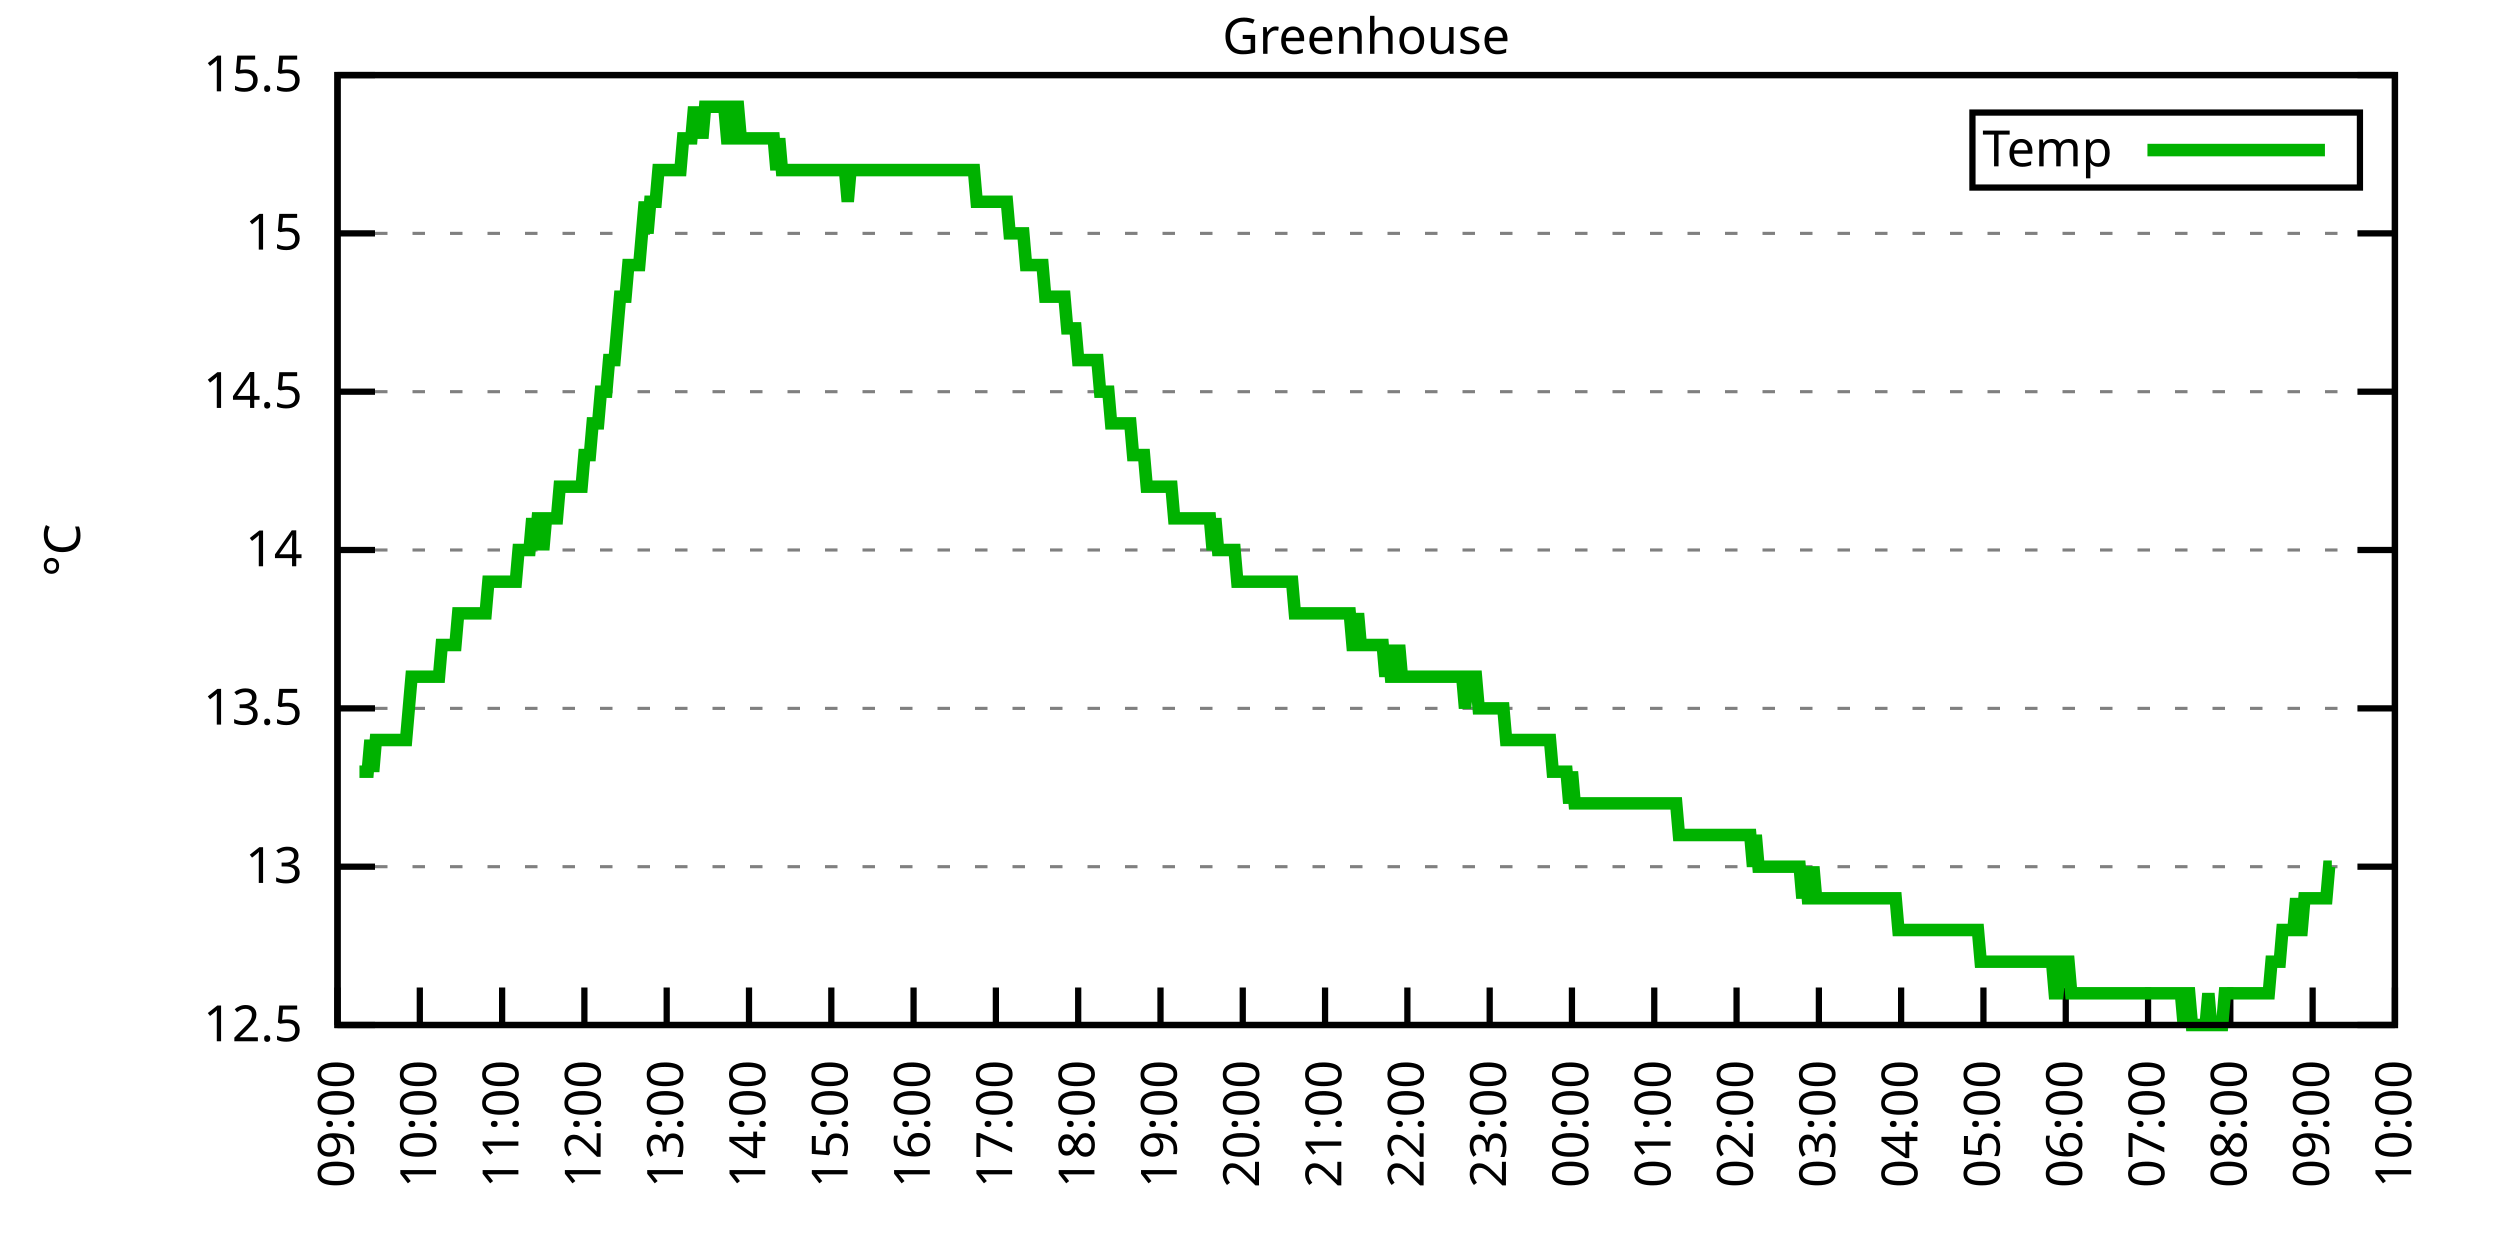
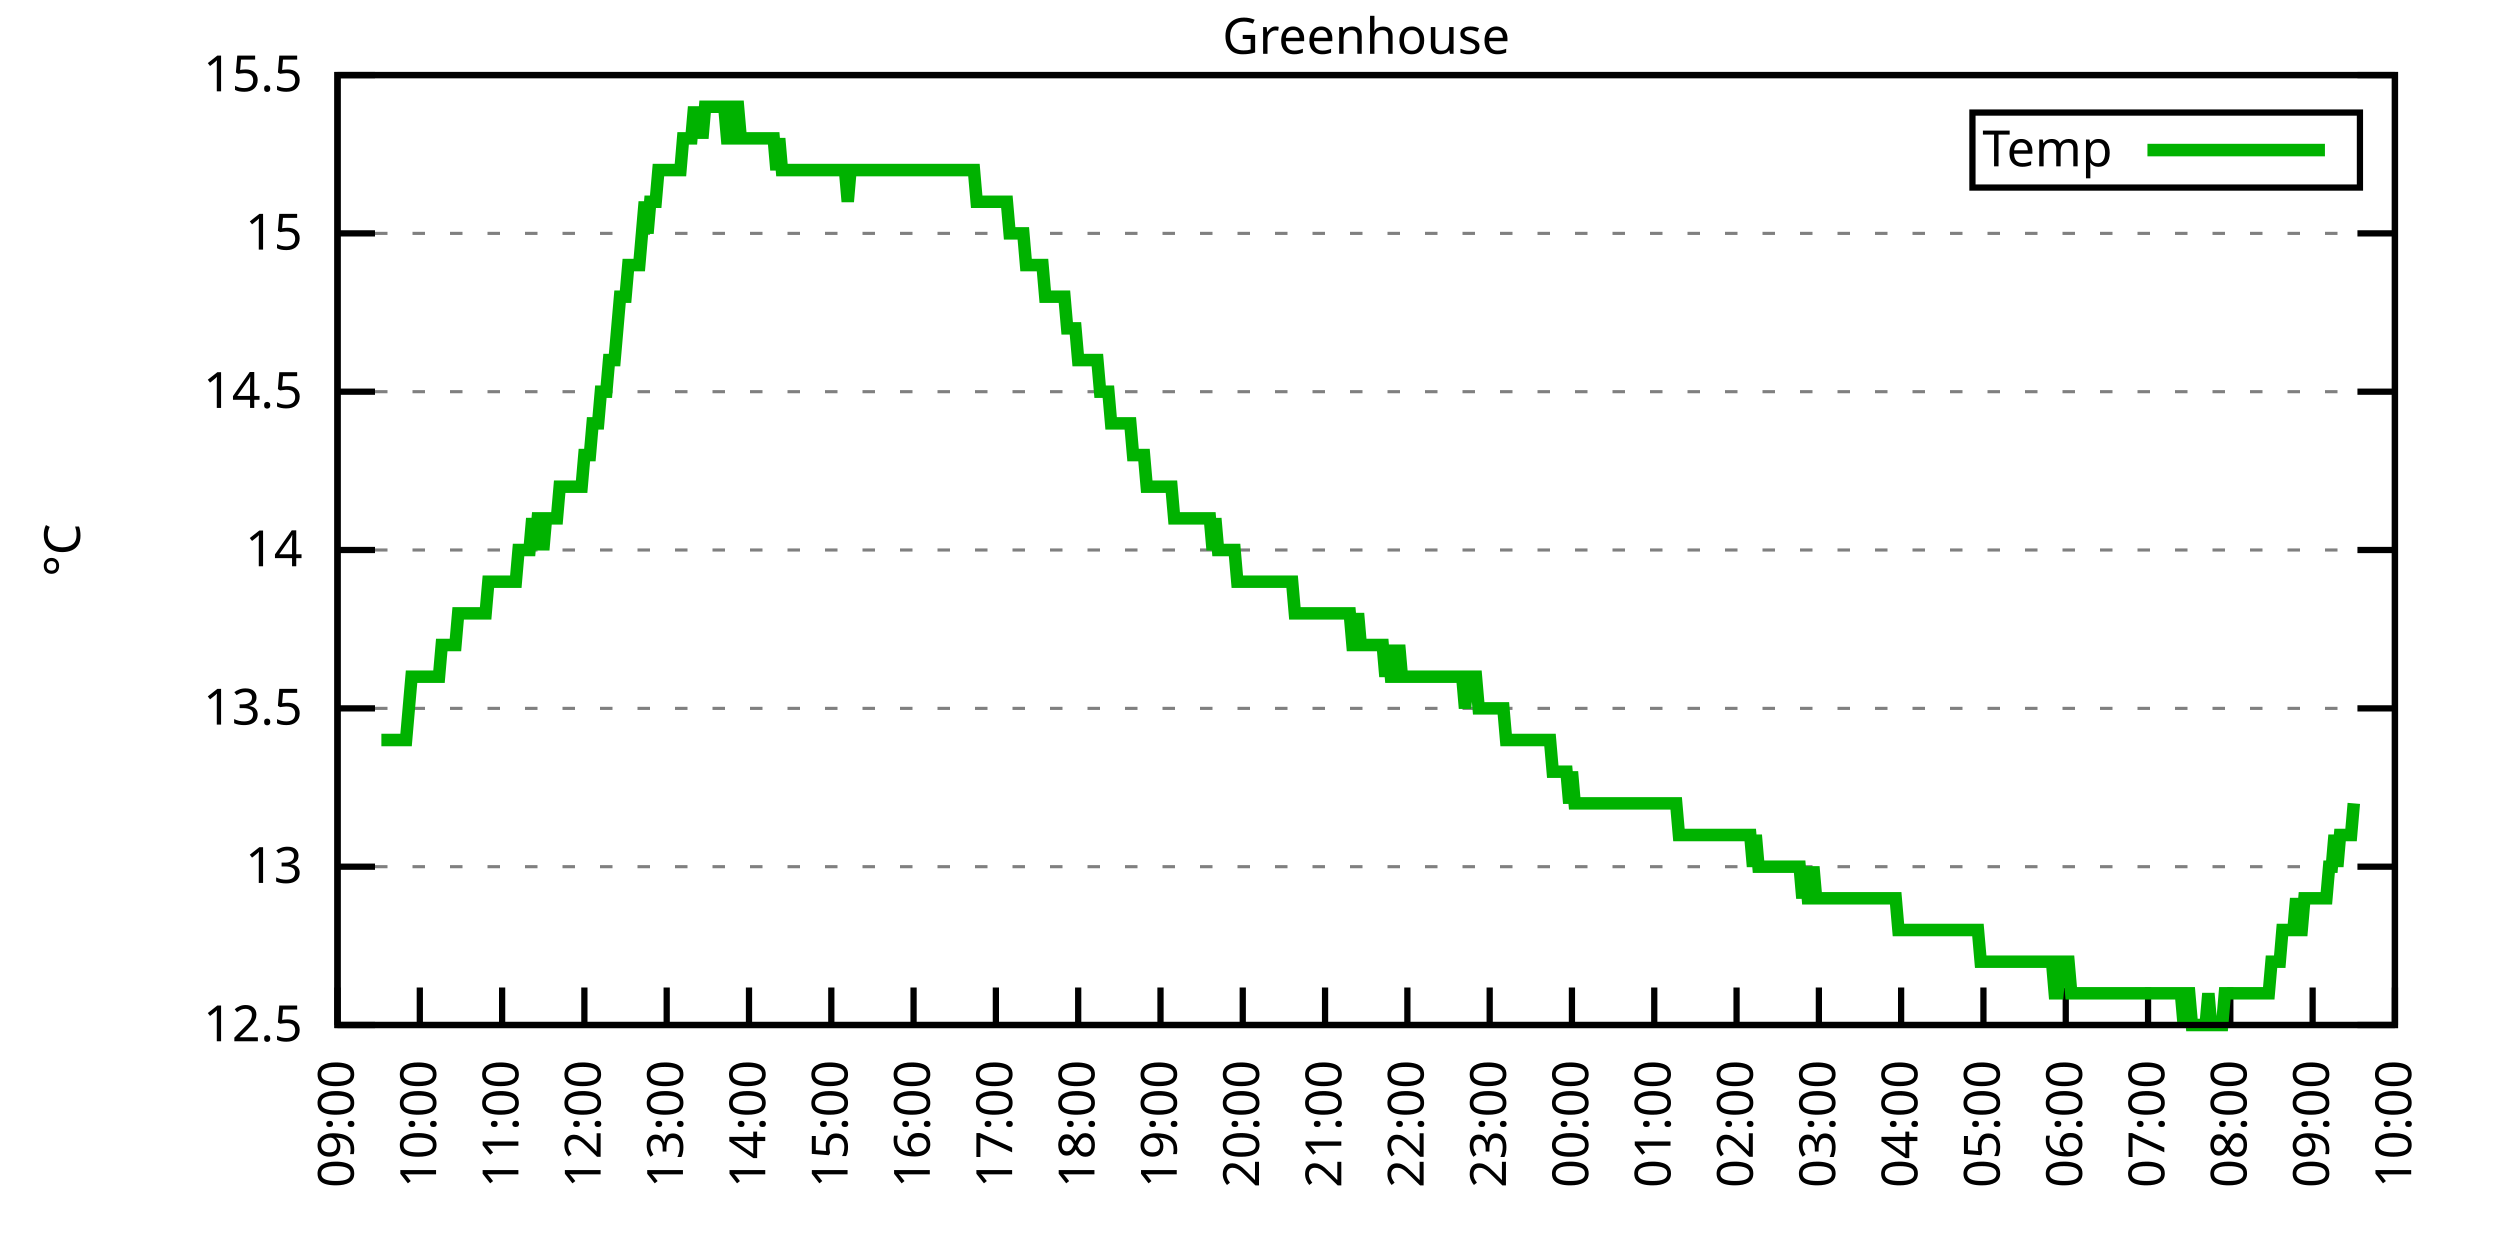
<svg xmlns="http://www.w3.org/2000/svg" xmlns:xlink="http://www.w3.org/1999/xlink" width="400" height="200" viewBox="0 0 400 200">
  <g id="gnuplot_canvas">
    <rect x="0" y="0" width="400" height="200" fill="none" />
    <defs>
      <circle id="gpDot" r="0.5" stroke-width="0.5" stroke="currentColor" />
      <path id="gpPt0" stroke-width="0.333" stroke="currentColor" d="M-1,0 h2 M0,-1 v2" />
      <path id="gpPt1" stroke-width="0.333" stroke="currentColor" d="M-1,-1 L1,1 M1,-1 L-1,1" />
      <path id="gpPt2" stroke-width="0.333" stroke="currentColor" d="M-1,0 L1,0 M0,-1 L0,1 M-1,-1 L1,1 M-1,1 L1,-1" />
      <rect id="gpPt3" stroke-width="0.333" stroke="currentColor" x="-1" y="-1" width="2" height="2" />
      <rect id="gpPt4" stroke-width="0.333" stroke="currentColor" fill="currentColor" x="-1" y="-1" width="2" height="2" />
      <circle id="gpPt5" stroke-width="0.333" stroke="currentColor" cx="0" cy="0" r="1" />
      <use xlink:href="#gpPt5" id="gpPt6" fill="currentColor" stroke="none" />
      <path id="gpPt7" stroke-width="0.333" stroke="currentColor" d="M0,-1.33 L-1.33,0.67 L1.33,0.67 z" />
      <use xlink:href="#gpPt7" id="gpPt8" fill="currentColor" stroke="none" />
      <use xlink:href="#gpPt7" id="gpPt9" stroke="currentColor" transform="rotate(180)" />
      <use xlink:href="#gpPt9" id="gpPt10" fill="currentColor" stroke="none" />
      <use xlink:href="#gpPt3" id="gpPt11" stroke="currentColor" transform="rotate(45)" />
      <use xlink:href="#gpPt11" id="gpPt12" fill="currentColor" stroke="none" />
      <path id="gpPt13" stroke-width="0.333" stroke="currentColor" d="M0,1.330 L1.265,0.411 L0.782,-1.067 L-0.782,-1.076 L-1.265,0.411 z" />
      <use xlink:href="#gpPt13" id="gpPt14" fill="currentColor" stroke="none" />
      <filter id="textbox" filterUnits="objectBoundingBox" x="0" y="0" height="1" width="1">
        <feFlood flood-color="white" flood-opacity="1" result="bgnd" />
        <feComposite in="SourceGraphic" in2="bgnd" operator="atop" />
      </filter>
      <filter id="greybox" filterUnits="objectBoundingBox" x="0" y="0" height="1" width="1">
        <feFlood flood-color="lightgrey" flood-opacity="1" result="grey" />
        <feComposite in="SourceGraphic" in2="grey" operator="atop" />
      </filter>
    </defs>
    <g fill="none" color="white" stroke="currentColor" stroke-width="1.00" stroke-linecap="butt" stroke-linejoin="miter">
</g>
    <g fill="none" color="black" stroke="currentColor" stroke-width="1.00" stroke-linecap="butt" stroke-linejoin="miter">
      <g stroke="none" shape-rendering="crispEdges">
        <polygon fill="rgb(255, 255, 255)" points="54.00,164.00 383.18,164.00 383.18,12.02 54.00,12.02 " />
      </g>
    </g>
    <g fill="none" color="black" stroke="currentColor" stroke-width="1.00" stroke-linecap="butt" stroke-linejoin="miter">
</g>
    <g fill="none" color="black" stroke="black" stroke-width="0.50" stroke-linecap="butt" stroke-linejoin="miter">
</g>
    <g fill="none" color="gray" stroke="currentColor" stroke-width="0.50" stroke-linecap="butt" stroke-linejoin="miter">
      <path stroke="gray" stroke-dasharray="2,4" class="gridline" d="M54.00,164.00 L383.19,164.00  " />
    </g>
    <g fill="none" color="gray" stroke="gray" stroke-width="1.00" stroke-linecap="butt" stroke-linejoin="miter">
</g>
    <g fill="none" color="black" stroke="currentColor" stroke-width="1.00" stroke-linecap="butt" stroke-linejoin="miter">
      <path stroke="black" d="M54.00,164.00 L60.00,164.00 M383.19,164.00 L377.19,164.00  " />
      <g transform="translate(48.40,166.60)" stroke="none" fill="black" font-family="Sans" font-size="8.00" text-anchor="end">
        <text>
          <tspan font-family="Sans"> 12.5</tspan>
        </text>
      </g>
    </g>
    <g fill="none" color="black" stroke="currentColor" stroke-width="1.00" stroke-linecap="butt" stroke-linejoin="miter">
</g>
    <g fill="none" color="black" stroke="black" stroke-width="0.50" stroke-linecap="butt" stroke-linejoin="miter">
</g>
    <g fill="none" color="gray" stroke="currentColor" stroke-width="0.50" stroke-linecap="butt" stroke-linejoin="miter">
      <path stroke="gray" stroke-dasharray="2,4" class="gridline" d="M54.00,138.67 L383.19,138.67  " />
    </g>
    <g fill="none" color="gray" stroke="gray" stroke-width="1.00" stroke-linecap="butt" stroke-linejoin="miter">
</g>
    <g fill="none" color="black" stroke="currentColor" stroke-width="1.00" stroke-linecap="butt" stroke-linejoin="miter">
      <path stroke="black" d="M54.00,138.67 L60.00,138.67 M383.19,138.67 L377.19,138.67  " />
      <g transform="translate(48.40,141.27)" stroke="none" fill="black" font-family="Sans" font-size="8.00" text-anchor="end">
        <text>
          <tspan font-family="Sans"> 13</tspan>
        </text>
      </g>
    </g>
    <g fill="none" color="black" stroke="currentColor" stroke-width="1.00" stroke-linecap="butt" stroke-linejoin="miter">
</g>
    <g fill="none" color="black" stroke="black" stroke-width="0.50" stroke-linecap="butt" stroke-linejoin="miter">
</g>
    <g fill="none" color="gray" stroke="currentColor" stroke-width="0.50" stroke-linecap="butt" stroke-linejoin="miter">
      <path stroke="gray" stroke-dasharray="2,4" class="gridline" d="M54.00,113.34 L383.19,113.34  " />
    </g>
    <g fill="none" color="gray" stroke="gray" stroke-width="1.00" stroke-linecap="butt" stroke-linejoin="miter">
</g>
    <g fill="none" color="black" stroke="currentColor" stroke-width="1.00" stroke-linecap="butt" stroke-linejoin="miter">
      <path stroke="black" d="M54.00,113.34 L60.00,113.34 M383.19,113.34 L377.19,113.34  " />
      <g transform="translate(48.40,115.94)" stroke="none" fill="black" font-family="Sans" font-size="8.00" text-anchor="end">
        <text>
          <tspan font-family="Sans"> 13.5</tspan>
        </text>
      </g>
    </g>
    <g fill="none" color="black" stroke="currentColor" stroke-width="1.00" stroke-linecap="butt" stroke-linejoin="miter">
</g>
    <g fill="none" color="black" stroke="black" stroke-width="0.50" stroke-linecap="butt" stroke-linejoin="miter">
</g>
    <g fill="none" color="gray" stroke="currentColor" stroke-width="0.50" stroke-linecap="butt" stroke-linejoin="miter">
      <path stroke="gray" stroke-dasharray="2,4" class="gridline" d="M54.00,88.00 L383.19,88.00  " />
    </g>
    <g fill="none" color="gray" stroke="gray" stroke-width="1.00" stroke-linecap="butt" stroke-linejoin="miter">
</g>
    <g fill="none" color="black" stroke="currentColor" stroke-width="1.00" stroke-linecap="butt" stroke-linejoin="miter">
      <path stroke="black" d="M54.00,88.00 L60.00,88.00 M383.19,88.00 L377.19,88.00  " />
      <g transform="translate(48.40,90.60)" stroke="none" fill="black" font-family="Sans" font-size="8.00" text-anchor="end">
        <text>
          <tspan font-family="Sans"> 14</tspan>
        </text>
      </g>
    </g>
    <g fill="none" color="black" stroke="currentColor" stroke-width="1.00" stroke-linecap="butt" stroke-linejoin="miter">
</g>
    <g fill="none" color="black" stroke="black" stroke-width="0.50" stroke-linecap="butt" stroke-linejoin="miter">
</g>
    <g fill="none" color="gray" stroke="currentColor" stroke-width="0.50" stroke-linecap="butt" stroke-linejoin="miter">
      <path stroke="gray" stroke-dasharray="2,4" class="gridline" d="M54.00,62.67 L383.19,62.67  " />
    </g>
    <g fill="none" color="gray" stroke="gray" stroke-width="1.00" stroke-linecap="butt" stroke-linejoin="miter">
</g>
    <g fill="none" color="black" stroke="currentColor" stroke-width="1.00" stroke-linecap="butt" stroke-linejoin="miter">
      <path stroke="black" d="M54.00,62.67 L60.00,62.67 M383.19,62.67 L377.19,62.67  " />
      <g transform="translate(48.40,65.27)" stroke="none" fill="black" font-family="Sans" font-size="8.00" text-anchor="end">
        <text>
          <tspan font-family="Sans"> 14.5</tspan>
        </text>
      </g>
    </g>
    <g fill="none" color="black" stroke="currentColor" stroke-width="1.00" stroke-linecap="butt" stroke-linejoin="miter">
</g>
    <g fill="none" color="black" stroke="black" stroke-width="0.50" stroke-linecap="butt" stroke-linejoin="miter">
</g>
    <g fill="none" color="gray" stroke="currentColor" stroke-width="0.50" stroke-linecap="butt" stroke-linejoin="miter">
      <path stroke="gray" stroke-dasharray="2,4" class="gridline" d="M54.00,37.34 L383.19,37.34  " />
    </g>
    <g fill="none" color="gray" stroke="gray" stroke-width="1.00" stroke-linecap="butt" stroke-linejoin="miter">
</g>
    <g fill="none" color="black" stroke="currentColor" stroke-width="1.00" stroke-linecap="butt" stroke-linejoin="miter">
      <path stroke="black" d="M54.00,37.34 L60.00,37.34 M383.19,37.34 L377.19,37.34  " />
      <g transform="translate(48.40,39.94)" stroke="none" fill="black" font-family="Sans" font-size="8.00" text-anchor="end">
        <text>
          <tspan font-family="Sans"> 15</tspan>
        </text>
      </g>
    </g>
    <g fill="none" color="black" stroke="currentColor" stroke-width="1.00" stroke-linecap="butt" stroke-linejoin="miter">
</g>
    <g fill="none" color="black" stroke="black" stroke-width="0.50" stroke-linecap="butt" stroke-linejoin="miter">
</g>
    <g fill="none" color="gray" stroke="currentColor" stroke-width="0.50" stroke-linecap="butt" stroke-linejoin="miter">
      <path stroke="gray" stroke-dasharray="2,4" class="gridline" d="M54.00,12.01 L383.19,12.01  " />
    </g>
    <g fill="none" color="gray" stroke="gray" stroke-width="1.00" stroke-linecap="butt" stroke-linejoin="miter">
</g>
    <g fill="none" color="black" stroke="currentColor" stroke-width="1.00" stroke-linecap="butt" stroke-linejoin="miter">
      <path stroke="black" d="M54.00,12.01 L60.00,12.01 M383.19,12.01 L377.19,12.01  " />
      <g transform="translate(48.40,14.61)" stroke="none" fill="black" font-family="Sans" font-size="8.00" text-anchor="end">
        <text>
          <tspan font-family="Sans"> 15.5</tspan>
        </text>
      </g>
    </g>
    <g fill="none" color="black" stroke="currentColor" stroke-width="1.00" stroke-linecap="butt" stroke-linejoin="miter">
      <path stroke="black" d="M54.00,164.00 L54.00,158.00  " />
      <g transform="translate(56.60,169.60) rotate(270.00)" stroke="none" fill="black" font-family="Sans" font-size="8.00" text-anchor="end">
        <text>
          <tspan font-family="Sans">09:00</tspan>
        </text>
      </g>
    </g>
    <g fill="none" color="black" stroke="currentColor" stroke-width="1.00" stroke-linecap="butt" stroke-linejoin="miter">
      <path stroke="black" d="M67.17,164.00 L67.17,158.00  " />
      <g transform="translate(69.77,169.60) rotate(270.00)" stroke="none" fill="black" font-family="Sans" font-size="8.00" text-anchor="end">
        <text>
          <tspan font-family="Sans">10:00</tspan>
        </text>
      </g>
    </g>
    <g fill="none" color="black" stroke="currentColor" stroke-width="1.00" stroke-linecap="butt" stroke-linejoin="miter">
      <path stroke="black" d="M80.34,164.00 L80.34,158.00  " />
      <g transform="translate(82.94,169.60) rotate(270.00)" stroke="none" fill="black" font-family="Sans" font-size="8.00" text-anchor="end">
        <text>
          <tspan font-family="Sans">11:00</tspan>
        </text>
      </g>
    </g>
    <g fill="none" color="black" stroke="currentColor" stroke-width="1.00" stroke-linecap="butt" stroke-linejoin="miter">
      <path stroke="black" d="M93.50,164.00 L93.50,158.00  " />
      <g transform="translate(96.10,169.60) rotate(270.00)" stroke="none" fill="black" font-family="Sans" font-size="8.00" text-anchor="end">
        <text>
          <tspan font-family="Sans">12:00</tspan>
        </text>
      </g>
    </g>
    <g fill="none" color="black" stroke="currentColor" stroke-width="1.00" stroke-linecap="butt" stroke-linejoin="miter">
      <path stroke="black" d="M106.67,164.00 L106.67,158.00  " />
      <g transform="translate(109.27,169.60) rotate(270.00)" stroke="none" fill="black" font-family="Sans" font-size="8.00" text-anchor="end">
        <text>
          <tspan font-family="Sans">13:00</tspan>
        </text>
      </g>
    </g>
    <g fill="none" color="black" stroke="currentColor" stroke-width="1.00" stroke-linecap="butt" stroke-linejoin="miter">
      <path stroke="black" d="M119.84,164.00 L119.84,158.00  " />
      <g transform="translate(122.44,169.60) rotate(270.00)" stroke="none" fill="black" font-family="Sans" font-size="8.00" text-anchor="end">
        <text>
          <tspan font-family="Sans">14:00</tspan>
        </text>
      </g>
    </g>
    <g fill="none" color="black" stroke="currentColor" stroke-width="1.00" stroke-linecap="butt" stroke-linejoin="miter">
      <path stroke="black" d="M133.01,164.00 L133.01,158.00  " />
      <g transform="translate(135.61,169.60) rotate(270.00)" stroke="none" fill="black" font-family="Sans" font-size="8.00" text-anchor="end">
        <text>
          <tspan font-family="Sans">15:00</tspan>
        </text>
      </g>
    </g>
    <g fill="none" color="black" stroke="currentColor" stroke-width="1.00" stroke-linecap="butt" stroke-linejoin="miter">
      <path stroke="black" d="M146.17,164.00 L146.17,158.00  " />
      <g transform="translate(148.77,169.60) rotate(270.00)" stroke="none" fill="black" font-family="Sans" font-size="8.00" text-anchor="end">
        <text>
          <tspan font-family="Sans">16:00</tspan>
        </text>
      </g>
    </g>
    <g fill="none" color="black" stroke="currentColor" stroke-width="1.00" stroke-linecap="butt" stroke-linejoin="miter">
      <path stroke="black" d="M159.34,164.00 L159.34,158.00  " />
      <g transform="translate(161.94,169.60) rotate(270.00)" stroke="none" fill="black" font-family="Sans" font-size="8.00" text-anchor="end">
        <text>
          <tspan font-family="Sans">17:00</tspan>
        </text>
      </g>
    </g>
    <g fill="none" color="black" stroke="currentColor" stroke-width="1.00" stroke-linecap="butt" stroke-linejoin="miter">
      <path stroke="black" d="M172.51,164.00 L172.51,158.00  " />
      <g transform="translate(175.11,169.60) rotate(270.00)" stroke="none" fill="black" font-family="Sans" font-size="8.00" text-anchor="end">
        <text>
          <tspan font-family="Sans">18:00</tspan>
        </text>
      </g>
    </g>
    <g fill="none" color="black" stroke="currentColor" stroke-width="1.00" stroke-linecap="butt" stroke-linejoin="miter">
      <path stroke="black" d="M185.68,164.00 L185.68,158.00  " />
      <g transform="translate(188.28,169.60) rotate(270.00)" stroke="none" fill="black" font-family="Sans" font-size="8.00" text-anchor="end">
        <text>
          <tspan font-family="Sans">19:00</tspan>
        </text>
      </g>
    </g>
    <g fill="none" color="black" stroke="currentColor" stroke-width="1.00" stroke-linecap="butt" stroke-linejoin="miter">
      <path stroke="black" d="M198.84,164.00 L198.84,158.00  " />
      <g transform="translate(201.44,169.60) rotate(270.00)" stroke="none" fill="black" font-family="Sans" font-size="8.00" text-anchor="end">
        <text>
          <tspan font-family="Sans">20:00</tspan>
        </text>
      </g>
    </g>
    <g fill="none" color="black" stroke="currentColor" stroke-width="1.00" stroke-linecap="butt" stroke-linejoin="miter">
      <path stroke="black" d="M212.01,164.00 L212.01,158.00  " />
      <g transform="translate(214.61,169.60) rotate(270.00)" stroke="none" fill="black" font-family="Sans" font-size="8.00" text-anchor="end">
        <text>
          <tspan font-family="Sans">21:00</tspan>
        </text>
      </g>
    </g>
    <g fill="none" color="black" stroke="currentColor" stroke-width="1.00" stroke-linecap="butt" stroke-linejoin="miter">
      <path stroke="black" d="M225.18,164.00 L225.18,158.00  " />
      <g transform="translate(227.78,169.60) rotate(270.00)" stroke="none" fill="black" font-family="Sans" font-size="8.00" text-anchor="end">
        <text>
          <tspan font-family="Sans">22:00</tspan>
        </text>
      </g>
    </g>
    <g fill="none" color="black" stroke="currentColor" stroke-width="1.00" stroke-linecap="butt" stroke-linejoin="miter">
      <path stroke="black" d="M238.35,164.00 L238.35,158.00  " />
      <g transform="translate(240.95,169.60) rotate(270.00)" stroke="none" fill="black" font-family="Sans" font-size="8.00" text-anchor="end">
        <text>
          <tspan font-family="Sans">23:00</tspan>
        </text>
      </g>
    </g>
    <g fill="none" color="black" stroke="currentColor" stroke-width="1.00" stroke-linecap="butt" stroke-linejoin="miter">
      <path stroke="black" d="M251.51,164.00 L251.51,158.00  " />
      <g transform="translate(254.11,169.60) rotate(270.00)" stroke="none" fill="black" font-family="Sans" font-size="8.00" text-anchor="end">
        <text>
          <tspan font-family="Sans">00:00</tspan>
        </text>
      </g>
    </g>
    <g fill="none" color="black" stroke="currentColor" stroke-width="1.00" stroke-linecap="butt" stroke-linejoin="miter">
      <path stroke="black" d="M264.68,164.00 L264.68,158.00  " />
      <g transform="translate(267.28,169.60) rotate(270.00)" stroke="none" fill="black" font-family="Sans" font-size="8.00" text-anchor="end">
        <text>
          <tspan font-family="Sans">01:00</tspan>
        </text>
      </g>
    </g>
    <g fill="none" color="black" stroke="currentColor" stroke-width="1.00" stroke-linecap="butt" stroke-linejoin="miter">
      <path stroke="black" d="M277.85,164.00 L277.85,158.00  " />
      <g transform="translate(280.45,169.60) rotate(270.00)" stroke="none" fill="black" font-family="Sans" font-size="8.00" text-anchor="end">
        <text>
          <tspan font-family="Sans">02:00</tspan>
        </text>
      </g>
    </g>
    <g fill="none" color="black" stroke="currentColor" stroke-width="1.00" stroke-linecap="butt" stroke-linejoin="miter">
      <path stroke="black" d="M291.02,164.00 L291.02,158.00  " />
      <g transform="translate(293.62,169.60) rotate(270.00)" stroke="none" fill="black" font-family="Sans" font-size="8.00" text-anchor="end">
        <text>
          <tspan font-family="Sans">03:00</tspan>
        </text>
      </g>
    </g>
    <g fill="none" color="black" stroke="currentColor" stroke-width="1.00" stroke-linecap="butt" stroke-linejoin="miter">
      <path stroke="black" d="M304.18,164.00 L304.18,158.00  " />
      <g transform="translate(306.78,169.60) rotate(270.00)" stroke="none" fill="black" font-family="Sans" font-size="8.00" text-anchor="end">
        <text>
          <tspan font-family="Sans">04:00</tspan>
        </text>
      </g>
    </g>
    <g fill="none" color="black" stroke="currentColor" stroke-width="1.00" stroke-linecap="butt" stroke-linejoin="miter">
      <path stroke="black" d="M317.35,164.00 L317.35,158.00  " />
      <g transform="translate(319.95,169.60) rotate(270.00)" stroke="none" fill="black" font-family="Sans" font-size="8.00" text-anchor="end">
        <text>
          <tspan font-family="Sans">05:00</tspan>
        </text>
      </g>
    </g>
    <g fill="none" color="black" stroke="currentColor" stroke-width="1.00" stroke-linecap="butt" stroke-linejoin="miter">
      <path stroke="black" d="M330.52,164.00 L330.52,158.00  " />
      <g transform="translate(333.12,169.60) rotate(270.00)" stroke="none" fill="black" font-family="Sans" font-size="8.00" text-anchor="end">
        <text>
          <tspan font-family="Sans">06:00</tspan>
        </text>
      </g>
    </g>
    <g fill="none" color="black" stroke="currentColor" stroke-width="1.00" stroke-linecap="butt" stroke-linejoin="miter">
      <path stroke="black" d="M343.69,164.00 L343.69,158.00  " />
      <g transform="translate(346.29,169.60) rotate(270.00)" stroke="none" fill="black" font-family="Sans" font-size="8.00" text-anchor="end">
        <text>
          <tspan font-family="Sans">07:00</tspan>
        </text>
      </g>
    </g>
    <g fill="none" color="black" stroke="currentColor" stroke-width="1.00" stroke-linecap="butt" stroke-linejoin="miter">
      <path stroke="black" d="M356.85,164.00 L356.85,158.00  " />
      <g transform="translate(359.45,169.60) rotate(270.00)" stroke="none" fill="black" font-family="Sans" font-size="8.00" text-anchor="end">
        <text>
          <tspan font-family="Sans">08:00</tspan>
        </text>
      </g>
    </g>
    <g fill="none" color="black" stroke="currentColor" stroke-width="1.00" stroke-linecap="butt" stroke-linejoin="miter">
      <path stroke="black" d="M370.02,164.00 L370.02,158.00  " />
      <g transform="translate(372.62,169.60) rotate(270.00)" stroke="none" fill="black" font-family="Sans" font-size="8.00" text-anchor="end">
        <text>
          <tspan font-family="Sans">09:00</tspan>
        </text>
      </g>
    </g>
    <g fill="none" color="black" stroke="currentColor" stroke-width="1.00" stroke-linecap="butt" stroke-linejoin="miter">
      <path stroke="black" d="M383.19,164.00 L383.19,158.00  " />
      <g transform="translate(385.79,169.60) rotate(270.00)" stroke="none" fill="black" font-family="Sans" font-size="8.00" text-anchor="end">
        <text>
          <tspan font-family="Sans">10:00</tspan>
        </text>
      </g>
    </g>
    <g fill="none" color="black" stroke="currentColor" stroke-width="1.00" stroke-linecap="butt" stroke-linejoin="miter">
</g>
    <g fill="none" color="black" stroke="currentColor" stroke-width="1.00" stroke-linecap="butt" stroke-linejoin="miter">
      <path stroke="black" d="M54.00,12.01 L54.00,164.00 L383.19,164.00 L383.19,12.01 L54.00,12.01 Z  " />
    </g>
    <g fill="none" color="black" stroke="currentColor" stroke-width="1.00" stroke-linecap="butt" stroke-linejoin="miter">
</g>
    <g fill="none" color="black" stroke="currentColor" stroke-width="1.00" stroke-linecap="butt" stroke-linejoin="miter">
      <path stroke="black" d="M315.59,30.01 L315.59,18.01 L377.59,18.01 L377.59,30.01 L315.59,30.01 Z  " />
    </g>
    <g id="Greenhouse_plot_1">
      <g fill="none" color="white" stroke="black" stroke-width="2.00" stroke-linecap="butt" stroke-linejoin="miter">
</g>
      <g fill="none" color="black" stroke="currentColor" stroke-width="2.00" stroke-linecap="butt" stroke-linejoin="miter">
        <g transform="translate(337.99,26.61)" stroke="none" fill="black" font-family="Sans" font-size="8.00" text-anchor="end">
          <text>
            <tspan font-family="Sans">Temp</tspan>
          </text>
        </g>
      </g>
      <g fill="none" color="black" stroke="currentColor" stroke-width="2.00" stroke-linecap="butt" stroke-linejoin="miter">
-         <path stroke="rgb(  0, 178,   0)" d="M343.59,24.01 L371.99,24.01 M57.51,123.47 L57.95,123.47 L58.39,123.47 L58.83,123.47 L59.27,118.40 L59.71,123.47   L60.14,118.40 L60.58,118.40 L61.02,118.40 L61.46,118.40 L61.90,118.40 L62.34,118.40 L62.78,118.40 L63.22,118.40   L63.66,118.40 L64.10,118.40 L64.53,118.40 L64.97,118.40 L65.41,113.34 L65.85,108.27 L66.29,108.27 L66.73,108.27   L67.17,108.27 L67.61,108.27 L68.05,108.27 L68.48,108.27 L68.92,108.27 L69.36,108.27 L69.80,108.27 L70.24,108.27   L70.68,103.20 L71.12,103.20 L71.56,103.20 L72.00,103.20 L72.43,103.20 L72.87,103.20 L73.31,98.14 L73.75,98.14   L74.19,98.14 L74.63,98.14 L75.07,98.14 L75.51,98.14 L75.95,98.14 L76.38,98.14 L76.82,98.14 L77.26,98.14   L77.70,98.14 L78.14,93.07 L78.58,93.07 L79.02,93.07 L79.46,93.07 L79.90,93.07 L80.34,93.07 L80.77,93.07   L81.21,93.07 L81.65,93.07 L82.09,93.07 L82.53,93.07 L82.97,88.00 L83.41,88.00 L83.85,88.00 L84.29,88.00   L84.72,88.00 L85.16,82.94 L85.60,88.00 L86.04,82.94 L86.48,82.94 L86.92,88.00 L87.36,82.94 L87.80,82.94   L88.24,82.94 L88.67,82.94 L89.11,82.94 L89.55,77.87 L89.99,77.87 L90.43,77.87 L90.87,77.87 L91.31,77.87   L91.75,77.87 L92.19,77.87 L92.62,77.87 L93.06,77.87 L93.50,72.81 L93.94,72.81 L94.38,72.81 L94.82,67.74   L95.26,67.74 L95.70,67.74 L96.14,62.67 L96.58,62.67 L97.01,62.67 L97.45,57.61 L97.89,57.61 L98.33,57.61   L98.77,52.54 L99.21,47.47 L99.65,47.47 L100.09,47.47 L100.53,42.41 L100.96,42.41 L101.40,42.41 L101.84,42.41   L102.28,42.41 L102.72,37.34 L103.16,32.28 L103.60,37.34 L104.04,32.28 L104.48,32.28 L104.91,32.28 L105.35,27.21   L105.79,27.21 L106.23,27.21 L106.67,27.21 L107.11,27.21 L107.55,27.21 L107.99,27.21 L108.43,27.21 L108.87,27.21   L109.30,22.14 L109.74,22.14 L110.18,22.14 L110.62,22.14 L111.06,17.08 L111.50,22.14 L111.94,17.08 L112.38,22.14   L112.82,17.08 L113.25,17.08 L113.69,17.08 L114.13,17.08 L114.57,17.08 L115.01,17.08 L115.45,17.08 L115.89,17.08   L116.33,22.14 L116.77,22.14 L117.20,22.14 L117.64,17.08 L118.08,17.08 L118.52,22.14 L118.96,22.14 L119.40,22.14   L119.84,22.14 L120.28,22.14 L120.72,22.14 L121.15,22.14 L121.59,22.14 L122.03,22.14 L122.47,22.14 L122.91,22.14   L123.35,22.14 L123.79,22.14 L124.23,27.21 L124.67,22.14 L125.11,27.21 L125.54,27.21 L125.98,27.21 L126.42,27.21   L126.86,27.21 L127.30,27.21 L127.74,27.21 L128.18,27.21 L128.62,27.21 L129.06,27.21 L129.49,27.21 L129.93,27.21   L130.37,27.21 L130.81,27.21 L131.25,27.21 L131.69,27.21 L132.13,27.21 L132.57,27.21 L133.01,27.21 L133.44,27.21   L133.88,27.21 L134.32,27.21 L134.76,27.21 L135.20,27.21 L135.64,32.28 L136.08,27.21 L136.52,27.21 L136.96,27.21   L137.39,27.21 L137.83,27.21 L138.27,27.21 L138.71,27.21 L139.15,27.21 L139.59,27.21 L140.03,27.21 L140.47,27.21   L140.91,27.21 L141.35,27.21 L141.78,27.21 L142.22,27.21 L142.66,27.21 L143.10,27.21 L143.54,27.21 L143.98,27.21   L144.42,27.21 L144.86,27.21 L145.30,27.21 L145.73,27.21 L146.17,27.21 L146.61,27.21 L147.05,27.21 L147.49,27.21   L147.93,27.21 L148.37,27.21 L148.81,27.21 L149.25,27.21 L149.68,27.21 L150.12,27.21 L150.56,27.21 L151.00,27.21   L151.44,27.21 L151.88,27.21 L152.32,27.21 L152.76,27.21 L153.20,27.21 L153.63,27.21 L154.07,27.21 L154.51,27.21   L154.95,27.21 L155.39,27.21 L155.83,27.21 L156.27,32.28 L156.71,32.28 L157.15,32.28 L157.59,32.28 L158.02,32.28   L158.46,32.28 L158.90,32.28 L159.34,32.28 L159.78,32.28 L160.22,32.28 L160.66,32.28 L161.10,32.28 L161.54,37.34   L161.97,37.34 L162.41,37.34 L162.85,37.34 L163.29,37.34 L163.73,37.34 L164.17,42.41 L164.61,42.41 L165.05,42.41   L165.49,42.41 L165.92,42.41 L166.36,42.41 L166.80,42.41 L167.24,47.47 L167.68,47.47 L168.12,47.47 L168.56,47.47   L169.00,47.47 L169.44,47.47 L169.87,47.47 L170.31,47.47 L170.75,52.54 L171.19,52.54 L171.63,52.54 L172.07,52.54   L172.51,57.61 L172.95,57.61 L173.39,57.61 L173.83,57.61 L174.26,57.61 L174.70,57.61 L175.14,57.61 L175.58,57.61   L176.02,62.67 L176.46,62.67 L176.90,62.67 L177.34,62.67 L177.78,67.74 L178.21,67.74 L178.65,67.74 L179.09,67.74   L179.53,67.74 L179.97,67.74 L180.41,67.74 L180.85,67.74 L181.29,72.81 L181.73,72.81 L182.16,72.81 L182.60,72.81   L183.04,72.81 L183.48,77.87 L183.92,77.87 L184.36,77.87 L184.80,77.87 L185.24,77.87 L185.68,77.87 L186.11,77.87   L186.55,77.87 L186.99,77.87 L187.43,77.87 L187.87,82.94 L188.31,82.94 L188.75,82.94 L189.19,82.94 L189.63,82.94   L190.07,82.94 L190.50,82.94 L190.94,82.94 L191.38,82.94 L191.82,82.94 L192.26,82.94 L192.70,82.94 L193.14,82.94   L193.58,82.94 L194.02,88.00 L194.45,82.94 L194.89,88.00 L195.33,88.00 L195.77,88.00 L196.21,88.00 L196.65,88.00   L197.09,88.00 L197.53,88.00 L197.97,93.07 L198.40,93.07 L198.84,93.07 L199.28,93.07 L199.72,93.07 L200.16,93.07   L200.60,93.07 L201.04,93.07 L201.48,93.07 L201.92,93.07 L202.35,93.07 L202.79,93.07 L203.23,93.07 L203.67,93.07   L204.11,93.07 L204.55,93.07 L204.99,93.07 L205.43,93.07 L205.87,93.07 L206.31,93.07 L206.74,93.07 L207.18,98.14   L207.62,98.14 L208.06,98.14 L208.50,98.14 L208.94,98.14 L209.38,98.14 L209.82,98.14 L210.26,98.14 L210.69,98.14   L211.13,98.14 L211.57,98.14 L212.01,98.14 L212.45,98.14 L212.89,98.14 L213.33,98.14 L213.77,98.14 L214.21,98.14   L214.64,98.14 L215.08,98.14 L215.52,98.14 L215.96,98.14 L216.40,103.20 L216.84,103.20 L217.28,98.14 L217.72,103.20   L218.16,103.20 L218.60,103.20 L219.03,103.20 L219.47,103.20 L219.91,103.20 L220.35,103.20 L220.79,103.20 L221.23,103.20   L221.67,108.27 L222.11,103.20 L222.55,108.27 L222.98,108.27 L223.42,108.27 L223.86,103.20 L224.30,108.27 L224.74,108.27   L225.18,108.27 L225.62,108.27 L226.06,108.27 L226.50,108.27 L226.93,108.27 L227.37,108.27 L227.81,108.27 L228.25,108.27   L228.69,108.27 L229.13,108.27 L229.57,108.27 L230.01,108.27 L230.45,108.27 L230.88,108.27 L231.32,108.27 L231.76,108.27   L232.20,108.27 L232.64,108.27 L233.08,108.27 L233.52,108.27 L233.96,108.27 L234.40,113.34 L234.84,108.27 L235.27,108.27   L235.71,108.27 L236.15,108.27 L236.59,113.34 L237.03,113.34 L237.47,113.34 L237.91,113.34 L238.35,113.34 L238.79,113.34   L239.22,113.34 L239.66,113.34 L240.10,113.34 L240.54,113.34 L240.98,118.40 L241.42,118.40 L241.86,118.40 L242.30,118.40   L242.74,118.40 L243.17,118.40 L243.61,118.40 L244.05,118.40 L244.49,118.40 L244.93,118.40 L245.37,118.40 L245.81,118.40   L246.25,118.40 L246.69,118.40 L247.12,118.40 L247.56,118.40 L248.00,118.40 L248.44,123.47 L248.88,123.47 L249.32,123.47   L249.76,123.47 L250.20,123.47 L250.64,123.47 L251.08,128.54 L251.51,123.47 L251.95,128.54 L252.39,128.54 L252.83,128.54   L253.27,128.54 L253.71,128.54 L254.15,128.54 L254.59,128.54 L255.03,128.54 L255.46,128.54 L255.90,128.54 L256.34,128.54   L256.78,128.54 L257.22,128.54 L257.66,128.54 L258.10,128.54 L258.54,128.54 L258.98,128.54 L259.41,128.54 L259.85,128.54   L260.29,128.54 L260.73,128.54 L261.17,128.54 L261.61,128.54 L262.05,128.54 L262.49,128.54 L262.93,128.54 L263.36,128.54   L263.80,128.54 L264.24,128.54 L264.68,128.54 L265.12,128.54 L265.56,128.54 L266.00,128.54 L266.44,128.54 L266.88,128.54   L267.32,128.54 L267.75,128.54 L268.19,128.54 L268.63,133.60 L269.07,133.60 L269.51,133.60 L269.95,133.60 L270.39,133.60   L270.83,133.60 L271.27,133.60 L271.70,133.60 L272.14,133.60 L272.58,133.60 L273.02,133.60 L273.46,133.60 L273.90,133.60   L274.34,133.60 L274.78,133.60 L275.22,133.60 L275.65,133.60 L276.09,133.60 L276.53,133.60 L276.97,133.60 L277.41,133.60   L277.85,133.60 L278.29,133.60 L278.73,133.60 L279.17,133.60 L279.60,133.60 L280.04,133.60 L280.48,138.67 L280.92,133.60   L281.36,138.67 L281.80,138.67 L282.24,138.67 L282.68,138.67 L283.12,138.67 L283.56,138.67 L283.99,138.67 L284.43,138.67   L284.87,138.67 L285.31,138.67 L285.75,138.67 L286.19,138.67 L286.63,138.67 L287.07,138.67 L287.51,138.67 L287.94,138.67   L288.38,143.73 L288.82,138.67 L289.26,143.73 L289.70,143.73 L290.14,138.67 L290.58,143.73 L291.02,143.73 L291.46,143.73   L291.89,143.73 L292.33,143.73 L292.77,143.73 L293.21,143.73 L293.65,143.73 L294.09,143.73 L294.53,143.73 L294.97,143.73   L295.41,143.73 L295.84,143.73 L296.28,143.73 L296.72,143.73 L297.16,143.73 L297.60,143.73 L298.04,143.73 L298.48,143.73   L298.92,143.73 L299.36,143.73 L299.80,143.73 L300.23,143.73 L300.67,143.73 L301.11,143.73 L301.55,143.73 L301.99,143.73   L302.43,143.73 L302.87,143.73 L303.31,143.73 L303.75,148.80 L304.18,148.80 L304.62,148.80 L305.06,148.80 L305.50,148.80   L305.94,148.80 L306.38,148.80 L306.82,148.80 L307.26,148.80 L307.70,148.80 L308.13,148.80 L308.57,148.80 L309.01,148.80   L309.45,148.80 L309.89,148.80 L310.33,148.80 L310.77,148.80 L311.21,148.80 L311.65,148.80 L312.08,148.80 L312.52,148.80   L312.96,148.80 L313.40,148.80 L313.84,148.80 L314.28,148.80 L314.72,148.80 L315.16,148.80 L315.60,148.80 L316.04,148.80   L316.47,148.80 L316.91,153.87 L317.35,153.87 L317.79,153.87 L318.23,153.87 L318.67,153.87 L319.11,153.87 L319.55,153.87   L319.99,153.87 L320.42,153.87 L320.86,153.87 L321.30,153.87 L321.74,153.87 L322.18,153.87 L322.62,153.87 L323.06,153.87   L323.50,153.87 L323.94,153.87 L324.37,153.87 L324.81,153.87 L325.25,153.87 L325.69,153.87 L326.13,153.87 L326.57,153.87   L327.01,153.87 L327.45,153.87 L327.89,153.87 L328.33,153.87 L328.76,158.93 L329.20,158.93 L329.64,153.87 L330.08,153.87   L330.52,153.87 L330.96,153.87 L331.40,158.93 L331.84,158.93 L332.28,158.93 L332.71,158.93 L333.15,158.93 L333.59,158.93   L334.03,158.93 L334.47,158.93 L334.91,158.93 L335.35,158.93 L335.79,158.93 L336.23,158.93 L336.66,158.93 L337.10,158.93   L337.54,158.93 L337.98,158.93 L338.42,158.93 L338.86,158.93 L339.30,158.93 L339.74,158.93 L340.18,158.93 L340.61,158.93   L341.05,158.93 L341.49,158.93 L341.93,158.93 L342.37,158.93 L342.81,158.93 L343.25,158.93 L343.69,158.93 L344.13,158.93   L344.57,158.93 L345.00,158.93 L345.44,158.93 L345.88,158.93 L346.32,158.93 L346.76,158.93 L347.20,158.93 L347.64,158.93   L348.08,158.93 L348.52,158.93 L348.95,158.93 L349.39,164.00 L349.83,158.93 L350.27,158.93 L350.71,164.00 L351.15,164.00   L351.59,164.00 L352.03,164.00 L352.47,164.00 L352.90,164.00 L353.34,158.93 L353.78,164.00 L354.22,164.00 L354.66,164.00   L355.10,164.00 L355.54,164.00 L355.98,158.93 L356.42,158.93 L356.85,158.93 L357.29,158.93 L357.73,158.93 L358.17,158.93   L358.61,158.93 L359.05,158.93 L359.49,158.93 L359.93,158.93 L360.37,158.93 L360.81,158.93 L361.24,158.93 L361.68,158.93   L362.12,158.93 L362.56,158.93 L363.00,158.93 L363.44,153.87 L363.88,153.87 L364.32,153.87 L364.76,153.87 L365.19,148.80   L365.63,148.80 L366.07,148.80 L366.51,148.80 L366.95,148.80 L367.39,143.73 L367.83,148.80 L368.27,148.80 L368.71,143.73   L369.14,143.73 L369.58,143.73 L370.02,143.73 L370.46,143.73 L370.90,143.73 L371.34,143.73 L371.78,143.73 L372.22,143.73   L372.66,138.67 L373.09,138.67  " />
+         <path stroke="rgb(  0, 178,   0)" d="M343.59,24.01 L371.99,24.01 M61.02,118.40 L61.46,118.40 L61.90,118.40 L62.34,118.40 L62.78,118.40 L63.22,118.40   L63.66,118.40 L64.10,118.40 L64.53,118.40 L64.97,118.40 L65.41,113.34 L65.85,108.27 L66.29,108.27 L66.73,108.27   L67.17,108.27 L67.61,108.27 L68.05,108.27 L68.48,108.27 L68.92,108.27 L69.36,108.27 L69.80,108.27 L70.24,108.27   L70.68,103.20 L71.12,103.20 L71.56,103.20 L72.00,103.20 L72.43,103.20 L72.87,103.20 L73.31,98.14 L73.75,98.14   L74.19,98.14 L74.63,98.14 L75.07,98.14 L75.51,98.14 L75.95,98.14 L76.38,98.14 L76.82,98.14 L77.26,98.14   L77.70,98.14 L78.14,93.07 L78.58,93.07 L79.02,93.07 L79.46,93.07 L79.90,93.07 L80.34,93.07 L80.77,93.07   L81.21,93.07 L81.65,93.07 L82.09,93.07 L82.53,93.07 L82.97,88.00 L83.41,88.00 L83.85,88.00 L84.29,88.00   L84.72,88.00 L85.16,82.94 L85.60,88.00 L86.04,82.94 L86.48,82.94 L86.92,88.00 L87.36,82.94 L87.80,82.94   L88.24,82.94 L88.67,82.94 L89.11,82.94 L89.55,77.87 L89.99,77.87 L90.43,77.87 L90.87,77.87 L91.31,77.87   L91.75,77.87 L92.19,77.87 L92.62,77.87 L93.06,77.87 L93.50,72.81 L93.94,72.81 L94.38,72.81 L94.82,67.74   L95.26,67.74 L95.70,67.74 L96.14,62.67 L96.58,62.67 L97.01,62.67 L97.45,57.61 L97.89,57.61 L98.33,57.61   L98.77,52.54 L99.21,47.47 L99.65,47.47 L100.09,47.47 L100.53,42.41 L100.96,42.41 L101.40,42.41 L101.84,42.41   L102.28,42.41 L102.72,37.34 L103.16,32.28 L103.60,37.34 L104.04,32.28 L104.48,32.28 L104.91,32.28 L105.35,27.21   L105.79,27.21 L106.23,27.21 L106.67,27.21 L107.11,27.21 L107.55,27.21 L107.99,27.21 L108.43,27.21 L108.87,27.21   L109.30,22.14 L109.74,22.14 L110.18,22.14 L110.62,22.14 L111.06,17.08 L111.50,22.14 L111.94,17.08 L112.38,22.14   L112.82,17.08 L113.25,17.08 L113.69,17.08 L114.13,17.08 L114.57,17.08 L115.01,17.08 L115.45,17.08 L115.89,17.08   L116.33,22.14 L116.77,22.14 L117.20,22.14 L117.64,17.08 L118.08,17.08 L118.52,22.14 L118.96,22.14 L119.40,22.14   L119.84,22.14 L120.28,22.14 L120.72,22.14 L121.15,22.14 L121.59,22.14 L122.03,22.14 L122.47,22.14 L122.91,22.14   L123.35,22.14 L123.79,22.14 L124.23,27.21 L124.67,22.14 L125.11,27.21 L125.54,27.21 L125.98,27.21 L126.42,27.21   L126.86,27.21 L127.30,27.21 L127.74,27.21 L128.18,27.21 L128.62,27.21 L129.06,27.21 L129.49,27.21 L129.93,27.21   L130.37,27.21 L130.81,27.21 L131.25,27.21 L131.69,27.21 L132.13,27.21 L132.57,27.21 L133.01,27.21 L133.44,27.21   L133.88,27.21 L134.32,27.21 L134.76,27.21 L135.20,27.21 L135.64,32.28 L136.08,27.21 L136.52,27.21 L136.96,27.21   L137.39,27.21 L137.83,27.21 L138.27,27.21 L138.71,27.21 L139.15,27.21 L139.59,27.21 L140.03,27.21 L140.47,27.21   L140.91,27.21 L141.35,27.21 L141.78,27.21 L142.22,27.21 L142.66,27.21 L143.10,27.21 L143.54,27.21 L143.98,27.21   L144.42,27.21 L144.86,27.21 L145.30,27.21 L145.73,27.21 L146.17,27.21 L146.61,27.21 L147.05,27.21 L147.49,27.21   L147.93,27.21 L148.37,27.21 L148.81,27.21 L149.25,27.21 L149.68,27.21 L150.12,27.21 L150.56,27.21 L151.00,27.21   L151.44,27.21 L151.88,27.21 L152.32,27.21 L152.76,27.21 L153.20,27.21 L153.63,27.21 L154.07,27.21 L154.51,27.21   L154.95,27.21 L155.39,27.21 L155.83,27.21 L156.27,32.28 L156.71,32.28 L157.15,32.28 L157.59,32.28 L158.02,32.28   L158.46,32.28 L158.90,32.28 L159.34,32.28 L159.78,32.28 L160.22,32.28 L160.66,32.28 L161.10,32.28 L161.54,37.34   L161.97,37.34 L162.41,37.34 L162.85,37.34 L163.29,37.34 L163.73,37.34 L164.17,42.41 L164.61,42.41 L165.05,42.41   L165.49,42.41 L165.92,42.41 L166.36,42.41 L166.80,42.41 L167.24,47.47 L167.68,47.47 L168.12,47.47 L168.56,47.47   L169.00,47.47 L169.44,47.47 L169.87,47.47 L170.31,47.47 L170.75,52.54 L171.19,52.54 L171.63,52.54 L172.07,52.54   L172.51,57.61 L172.95,57.61 L173.39,57.61 L173.83,57.61 L174.26,57.61 L174.70,57.61 L175.14,57.61 L175.58,57.61   L176.02,62.67 L176.46,62.67 L176.90,62.67 L177.34,62.67 L177.78,67.74 L178.21,67.74 L178.65,67.74 L179.09,67.74   L179.53,67.74 L179.97,67.74 L180.41,67.74 L180.85,67.74 L181.29,72.81 L181.73,72.81 L182.16,72.81 L182.60,72.81   L183.04,72.81 L183.48,77.87 L183.92,77.87 L184.36,77.87 L184.80,77.87 L185.24,77.87 L185.68,77.87 L186.11,77.87   L186.55,77.87 L186.99,77.87 L187.43,77.87 L187.87,82.94 L188.31,82.94 L188.75,82.94 L189.19,82.94 L189.63,82.94   L190.07,82.94 L190.50,82.94 L190.94,82.94 L191.38,82.94 L191.82,82.94 L192.26,82.94 L192.70,82.94 L193.14,82.94   L193.58,82.94 L194.02,88.00 L194.45,82.94 L194.89,88.00 L195.33,88.00 L195.77,88.00 L196.21,88.00 L196.65,88.00   L197.09,88.00 L197.53,88.00 L197.97,93.07 L198.40,93.07 L198.84,93.07 L199.28,93.07 L199.72,93.07 L200.16,93.07   L200.60,93.07 L201.04,93.07 L201.48,93.07 L201.92,93.07 L202.35,93.07 L202.79,93.07 L203.23,93.07 L203.67,93.07   L204.11,93.07 L204.55,93.07 L204.99,93.07 L205.43,93.07 L205.87,93.07 L206.31,93.07 L206.74,93.07 L207.18,98.14   L207.62,98.14 L208.06,98.14 L208.50,98.14 L208.94,98.14 L209.38,98.14 L209.82,98.14 L210.26,98.14 L210.69,98.14   L211.13,98.14 L211.57,98.14 L212.01,98.14 L212.45,98.14 L212.89,98.14 L213.33,98.14 L213.77,98.14 L214.21,98.14   L214.64,98.14 L215.08,98.14 L215.52,98.14 L215.96,98.14 L216.40,103.20 L216.84,103.20 L217.28,98.14 L217.72,103.20   L218.16,103.20 L218.60,103.20 L219.03,103.20 L219.47,103.20 L219.91,103.20 L220.35,103.20 L220.79,103.20 L221.23,103.20   L221.67,108.27 L222.11,103.20 L222.55,108.27 L222.98,108.27 L223.42,108.27 L223.86,103.20 L224.30,108.27 L224.74,108.27   L225.18,108.27 L225.62,108.27 L226.06,108.27 L226.50,108.27 L226.93,108.27 L227.37,108.27 L227.81,108.27 L228.25,108.27   L228.69,108.27 L229.13,108.27 L229.57,108.27 L230.01,108.27 L230.45,108.27 L230.88,108.27 L231.32,108.27 L231.76,108.27   L232.20,108.27 L232.64,108.27 L233.08,108.27 L233.52,108.27 L233.96,108.27 L234.40,113.34 L234.84,108.27 L235.27,108.27   L235.71,108.27 L236.15,108.27 L236.59,113.34 L237.03,113.34 L237.47,113.34 L237.91,113.34 L238.35,113.34 L238.79,113.34   L239.22,113.34 L239.66,113.34 L240.10,113.34 L240.54,113.34 L240.98,118.40 L241.42,118.40 L241.86,118.40 L242.30,118.40   L242.74,118.40 L243.17,118.40 L243.61,118.40 L244.05,118.40 L244.49,118.40 L244.93,118.40 L245.37,118.40 L245.81,118.40   L246.25,118.40 L246.69,118.40 L247.12,118.40 L247.56,118.40 L248.00,118.40 L248.44,123.47 L248.88,123.47 L249.32,123.47   L249.76,123.47 L250.20,123.47 L250.64,123.47 L251.08,128.54 L251.51,123.47 L251.95,128.54 L252.39,128.54 L252.83,128.54   L253.27,128.54 L253.71,128.54 L254.15,128.54 L254.59,128.54 L255.03,128.54 L255.46,128.54 L255.90,128.54 L256.34,128.54   L256.78,128.54 L257.22,128.54 L257.66,128.54 L258.10,128.54 L258.54,128.54 L258.98,128.54 L259.41,128.54 L259.85,128.54   L260.29,128.54 L260.73,128.54 L261.17,128.54 L261.61,128.54 L262.05,128.54 L262.49,128.54 L262.93,128.54 L263.36,128.54   L263.80,128.54 L264.24,128.54 L264.68,128.54 L265.12,128.54 L265.56,128.54 L266.00,128.54 L266.44,128.54 L266.88,128.54   L267.32,128.54 L267.75,128.54 L268.19,128.54 L268.63,133.60 L269.07,133.60 L269.51,133.60 L269.95,133.60 L270.39,133.60   L270.83,133.60 L271.27,133.60 L271.70,133.60 L272.14,133.60 L272.58,133.60 L273.02,133.60 L273.46,133.60 L273.90,133.60   L274.34,133.60 L274.78,133.60 L275.22,133.60 L275.65,133.60 L276.09,133.60 L276.53,133.60 L276.97,133.60 L277.41,133.60   L277.85,133.60 L278.29,133.60 L278.73,133.60 L279.17,133.60 L279.60,133.60 L280.04,133.60 L280.48,138.67 L280.92,133.60   L281.36,138.67 L281.80,138.67 L282.24,138.67 L282.68,138.67 L283.12,138.67 L283.56,138.67 L283.99,138.67 L284.43,138.67   L284.87,138.67 L285.31,138.67 L285.75,138.67 L286.19,138.67 L286.63,138.67 L287.07,138.67 L287.51,138.67 L287.94,138.67   L288.38,143.73 L288.82,138.67 L289.26,143.73 L289.70,143.73 L290.14,138.67 L290.58,143.73 L291.02,143.73 L291.46,143.73   L291.89,143.73 L292.33,143.73 L292.77,143.73 L293.21,143.73 L293.65,143.73 L294.09,143.73 L294.53,143.73 L294.97,143.73   L295.41,143.73 L295.84,143.73 L296.28,143.73 L296.72,143.73 L297.16,143.73 L297.60,143.73 L298.04,143.73 L298.48,143.73   L298.92,143.73 L299.36,143.73 L299.80,143.73 L300.23,143.73 L300.67,143.73 L301.11,143.73 L301.55,143.73 L301.99,143.73   L302.43,143.73 L302.87,143.73 L303.31,143.73 L303.75,148.80 L304.18,148.80 L304.62,148.80 L305.06,148.80 L305.50,148.80   L305.94,148.80 L306.38,148.80 L306.82,148.80 L307.26,148.80 L307.70,148.80 L308.13,148.80 L308.57,148.80 L309.01,148.80   L309.45,148.80 L309.89,148.80 L310.33,148.80 L310.77,148.80 L311.21,148.80 L311.65,148.80 L312.08,148.80 L312.52,148.80   L312.96,148.80 L313.40,148.80 L313.84,148.80 L314.28,148.80 L314.72,148.80 L315.16,148.80 L315.60,148.80 L316.04,148.80   L316.47,148.80 L316.91,153.87 L317.35,153.87 L317.79,153.87 L318.23,153.87 L318.67,153.87 L319.11,153.87 L319.55,153.87   L319.99,153.87 L320.42,153.87 L320.86,153.87 L321.30,153.87 L321.74,153.87 L322.18,153.87 L322.62,153.87 L323.06,153.87   L323.50,153.87 L323.94,153.87 L324.37,153.87 L324.81,153.87 L325.25,153.87 L325.69,153.87 L326.13,153.87 L326.57,153.87   L327.01,153.87 L327.45,153.87 L327.89,153.87 L328.33,153.87 L328.76,158.93 L329.20,158.93 L329.64,153.87 L330.08,153.87   L330.52,153.87 L330.96,153.87 L331.40,158.93 L331.84,158.93 L332.28,158.93 L332.71,158.93 L333.15,158.93 L333.59,158.93   L334.03,158.93 L334.47,158.93 L334.91,158.93 L335.35,158.93 L335.79,158.93 L336.23,158.93 L336.66,158.93 L337.10,158.93   L337.54,158.93 L337.98,158.93 L338.42,158.93 L338.86,158.93 L339.30,158.93 L339.74,158.93 L340.18,158.93 L340.61,158.93   L341.05,158.93 L341.49,158.93 L341.93,158.93 L342.37,158.93 L342.81,158.93 L343.25,158.93 L343.69,158.93 L344.13,158.93   L344.57,158.93 L345.00,158.93 L345.44,158.93 L345.88,158.93 L346.32,158.93 L346.76,158.93 L347.20,158.93 L347.64,158.93   L348.08,158.93 L348.52,158.93 L348.95,158.93 L349.39,164.00 L349.83,158.93 L350.27,158.93 L350.71,164.00 L351.15,164.00   L351.59,164.00 L352.03,164.00 L352.47,164.00 L352.90,164.00 L353.34,158.93 L353.78,164.00 L354.22,164.00 L354.66,164.00   L355.10,164.00 L355.54,164.00 L355.98,158.93 L356.42,158.93 L356.85,158.93 L357.29,158.93 L357.73,158.93 L358.17,158.93   L358.61,158.93 L359.05,158.93 L359.49,158.93 L359.93,158.93 L360.37,158.93 L360.81,158.93 L361.24,158.93 L361.68,158.93   L362.12,158.93 L362.56,158.93 L363.00,158.93 L363.44,153.87 L363.88,153.87 L364.32,153.87 L364.76,153.87 L365.19,148.80   L365.63,148.80 L366.07,148.80 L366.51,148.80 L366.95,148.80 L367.39,143.73 L367.83,148.80 L368.27,148.80 L368.71,143.73   L369.14,143.73 L369.58,143.73 L370.02,143.73 L370.46,143.73 L370.90,143.73 L371.34,143.73 L371.78,143.73 L372.22,143.73   L372.66,138.67 L373.09,138.67 L373.53,133.60 L373.97,138.67 L374.41,133.60 L374.85,133.60 L375.29,133.60 L375.73,133.60   L376.17,133.60 L376.61,128.54  " />
      </g>
    </g>
    <g fill="none" color="black" stroke="currentColor" stroke-width="2.00" stroke-linecap="butt" stroke-linejoin="miter">
</g>
    <g fill="none" color="black" stroke="black" stroke-width="1.00" stroke-linecap="butt" stroke-linejoin="miter">
</g>
    <g fill="none" color="black" stroke="currentColor" stroke-width="1.00" stroke-linecap="butt" stroke-linejoin="miter">
      <path stroke="black" d="M54.00,12.01 L54.00,164.00 L383.19,164.00 L383.19,12.01 L54.00,12.01 Z  " />
      <g transform="translate(12.80,88.01) rotate(270.00)" stroke="none" fill="black" font-family="Sans" font-size="8.00" text-anchor="middle">
        <text>
          <tspan font-family="Sans">°C</tspan>
        </text>
      </g>
    </g>
    <g fill="none" color="black" stroke="currentColor" stroke-width="1.00" stroke-linecap="butt" stroke-linejoin="miter">
</g>
    <g fill="none" color="black" stroke="currentColor" stroke-width="1.00" stroke-linecap="butt" stroke-linejoin="miter">
      <g transform="translate(218.59,8.61)" stroke="none" fill="black" font-family="Sans" font-size="8.00" text-anchor="middle">
        <text>
          <tspan font-family="Sans">Greenhouse</tspan>
        </text>
      </g>
    </g>
    <g fill="none" color="black" stroke="currentColor" stroke-width="1.00" stroke-linecap="butt" stroke-linejoin="miter">
</g>
  </g>
</svg>
